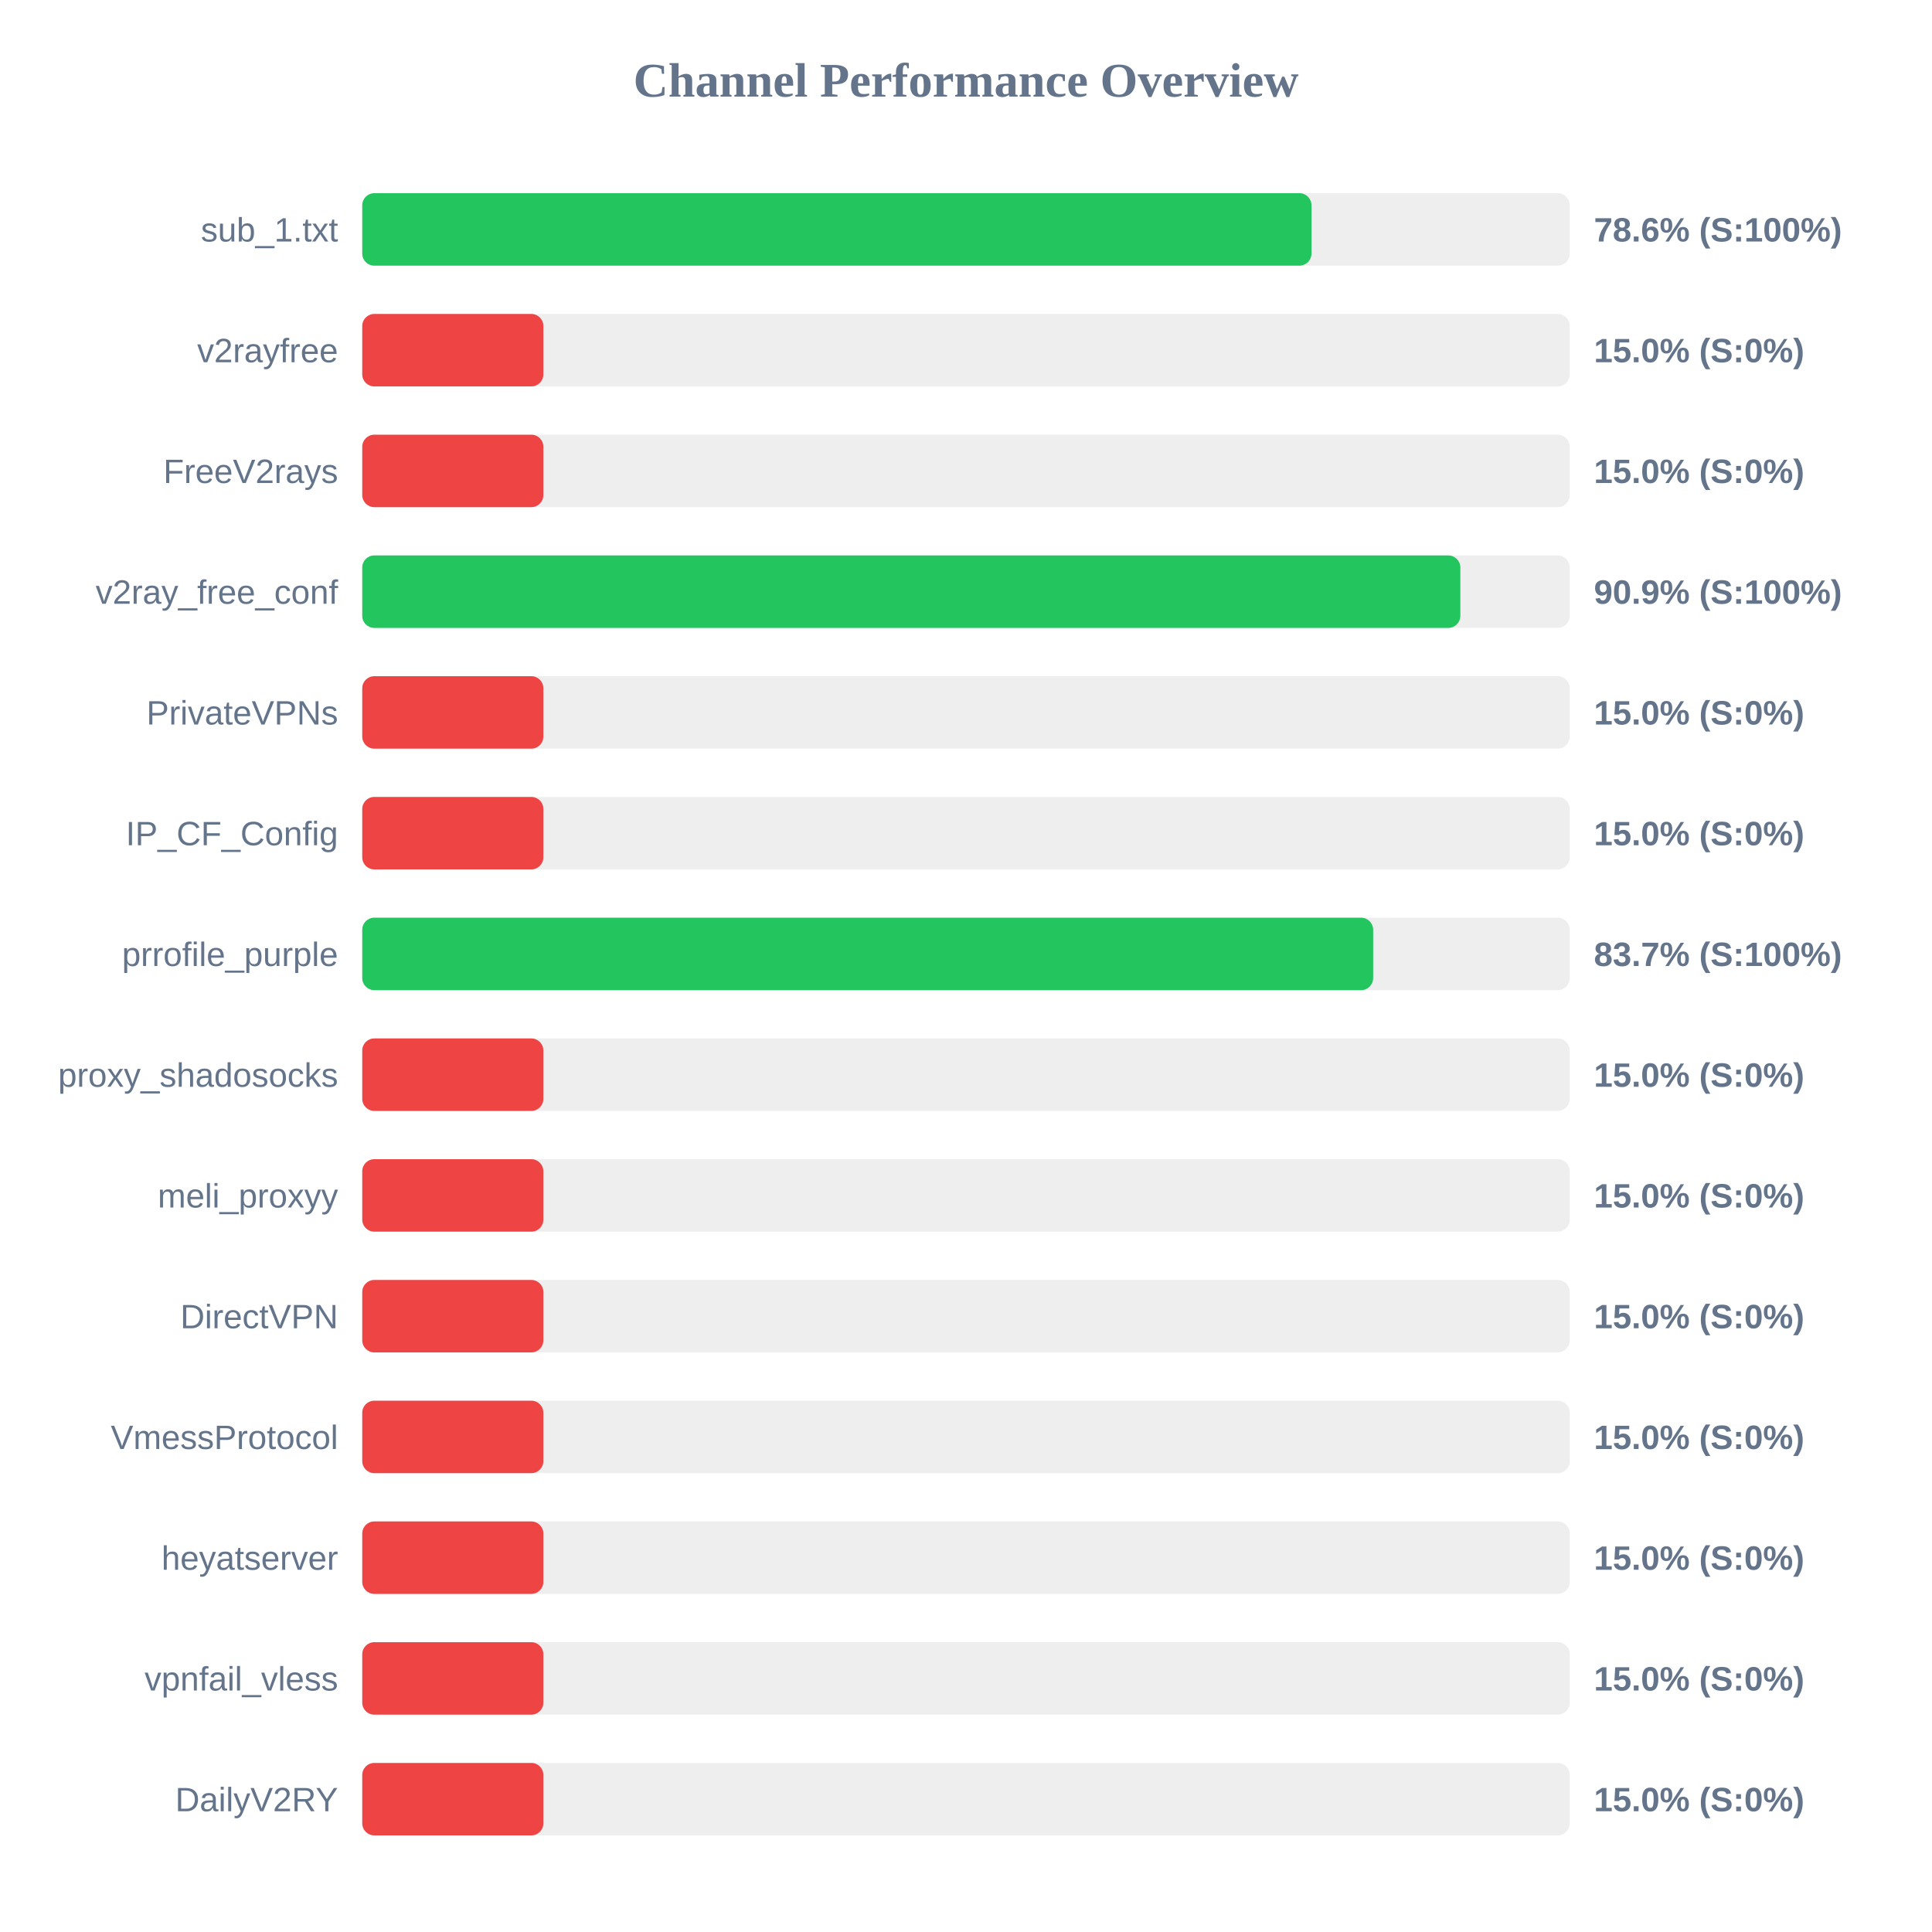
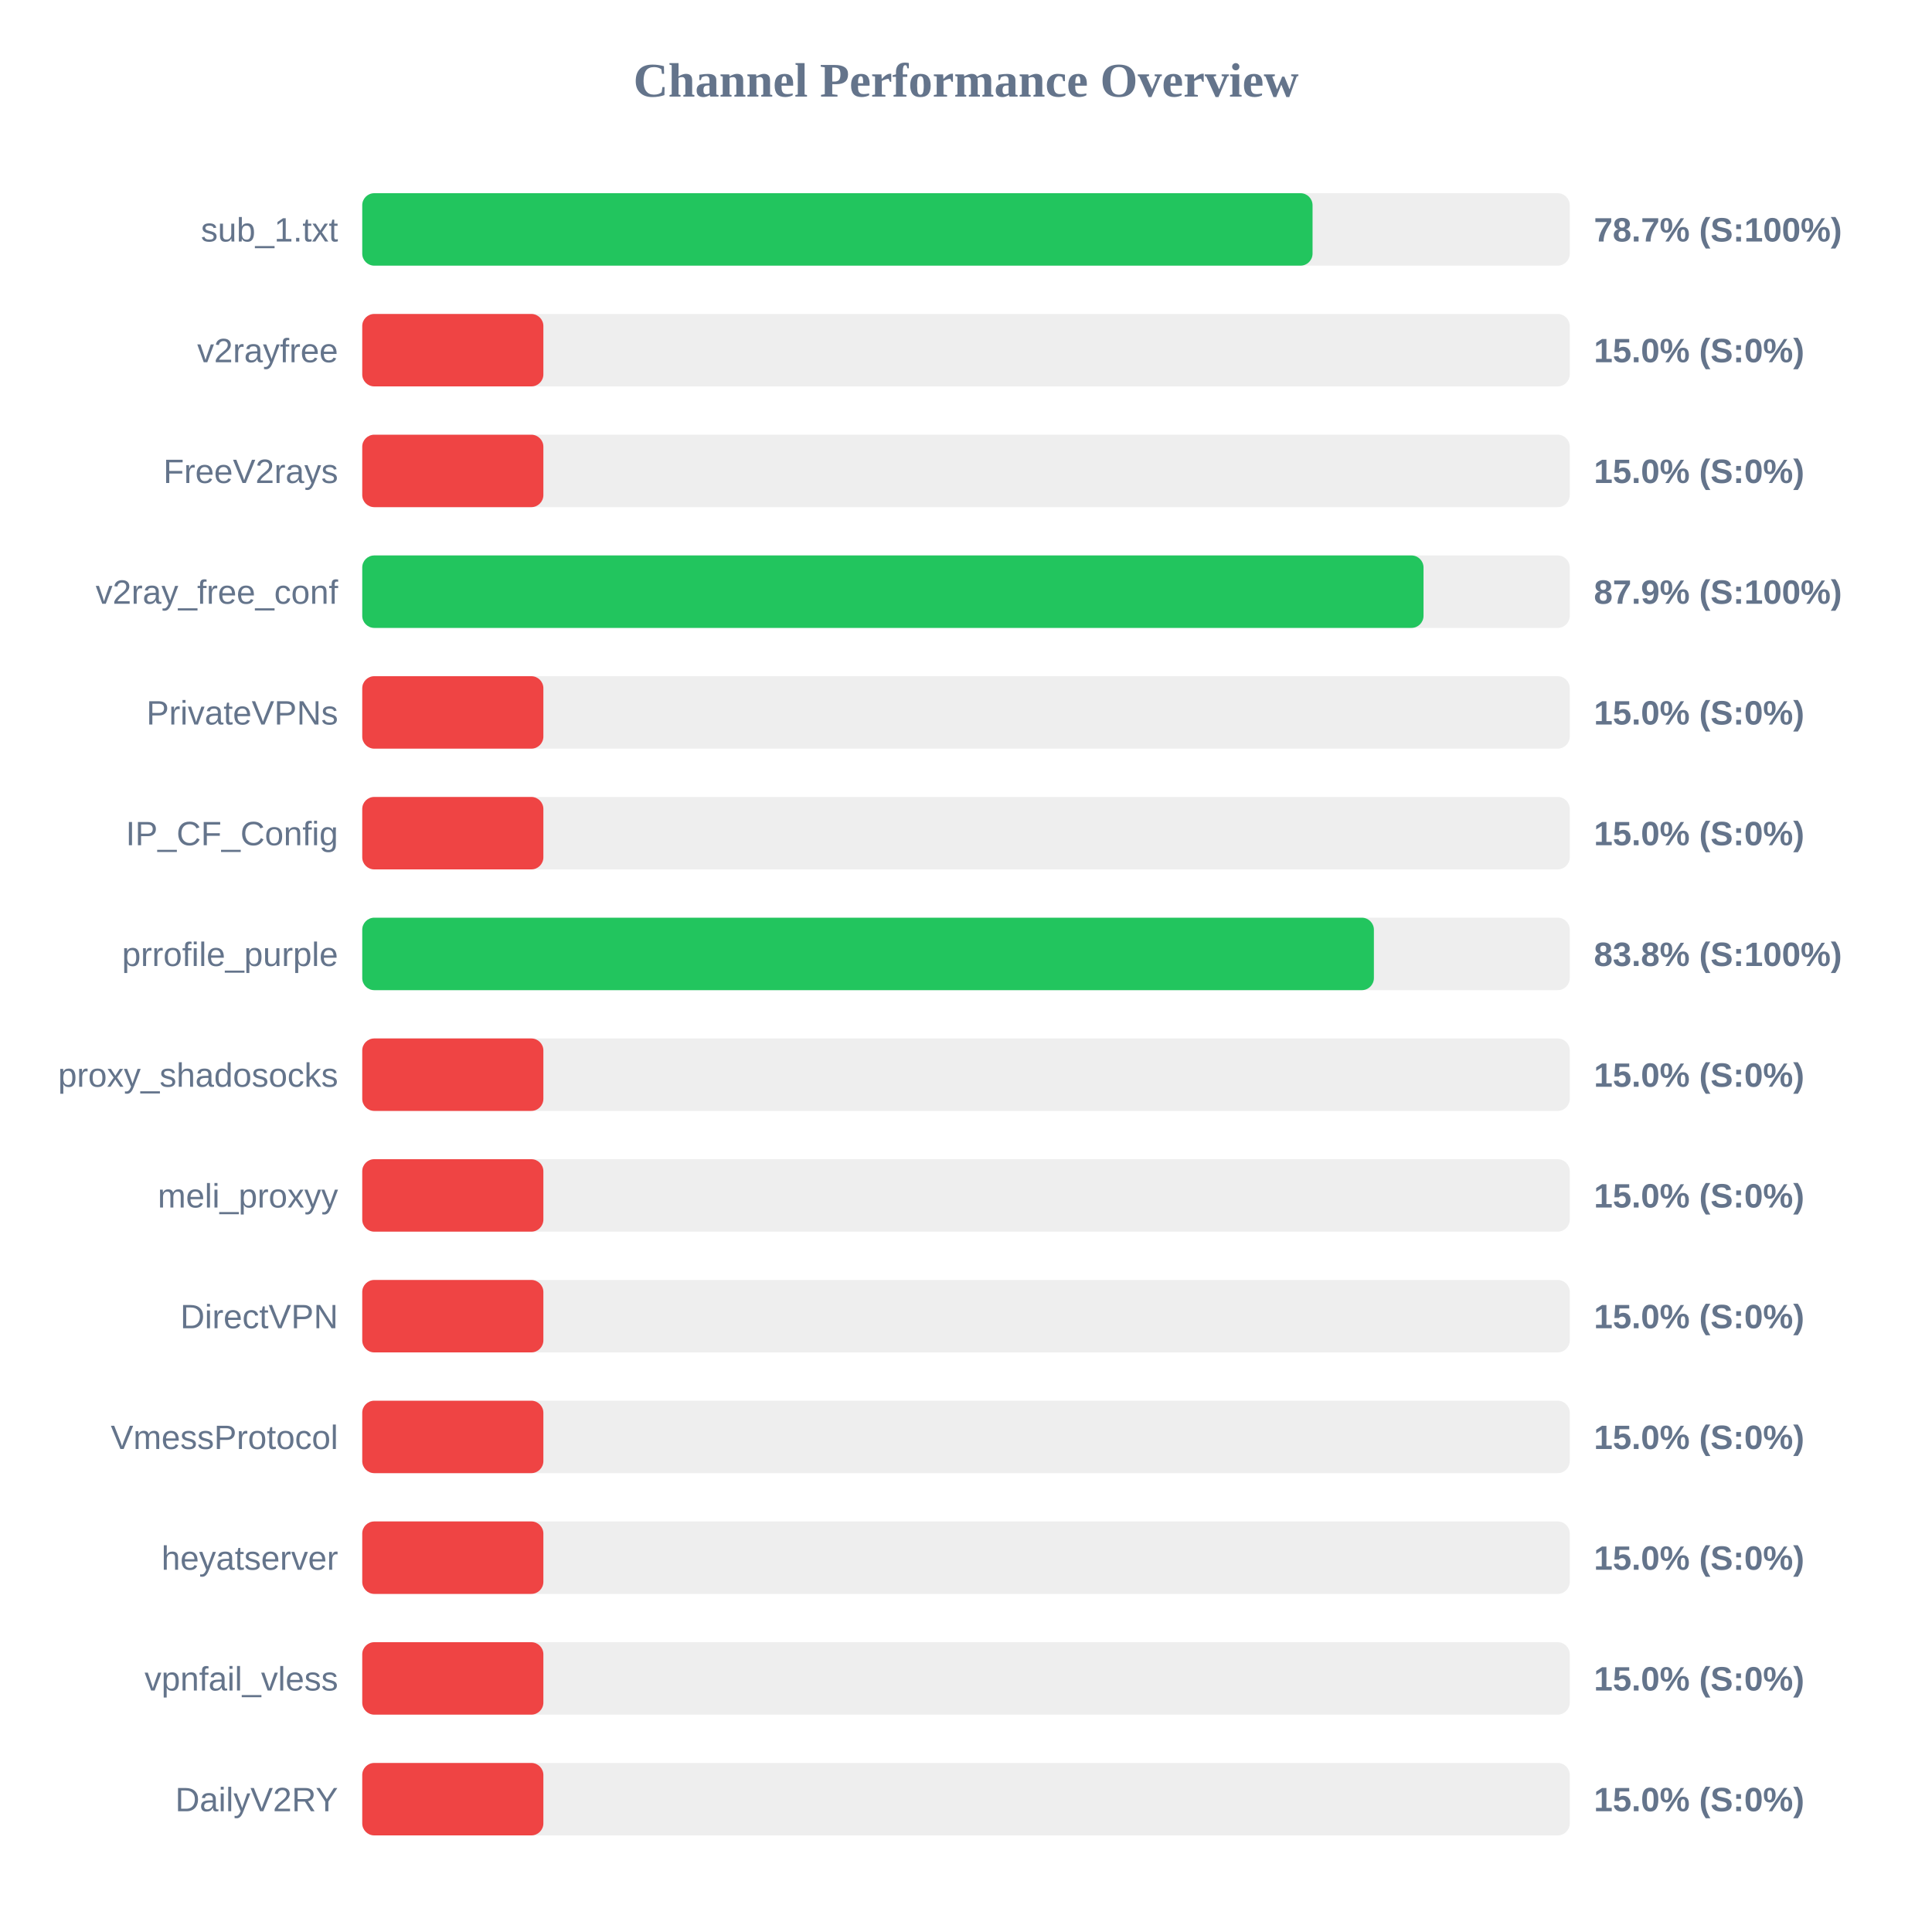
<svg xmlns="http://www.w3.org/2000/svg" width="800" height="800" version="1.1">
  <style>
        .row { font: 14px Arial; fill: #64748b; }
        .score { font: bold 14px Arial; fill: #64748b; }
    </style>
  <text x="400" y="40" text-anchor="middle" font-size="20px" font-weight="bold" fill="#64748b">Channel Performance Overview</text>
  <rect x="150" y="80" width="500" height="30" fill="#eee" rx="5" />
-   <rect x="150" y="80" width="393.05" height="30" fill="#22c55e" rx="5" />
+   <rect x="150" y="80" width="393.5" height="30" fill="#22c55e" rx="5" />
  <text x="140" y="100" text-anchor="end" class="row">sub_1.txt</text>
-   <text x="660" y="100" text-anchor="start" class="score">78.6% (S:100%)</text>
+   <text x="660" y="100" text-anchor="start" class="score">78.7% (S:100%)</text>
  <rect x="150" y="130" width="500" height="30" fill="#eee" rx="5" />
  <rect x="150" y="130" width="75.0" height="30" fill="#ef4444" rx="5" />
  <text x="140" y="150" text-anchor="end" class="row">v2rayfree</text>
  <text x="660" y="150" text-anchor="start" class="score">15.0% (S:0%)</text>
  <rect x="150" y="180" width="500" height="30" fill="#eee" rx="5" />
  <rect x="150" y="180" width="75.0" height="30" fill="#ef4444" rx="5" />
  <text x="140" y="200" text-anchor="end" class="row">FreeV2rays</text>
  <text x="660" y="200" text-anchor="start" class="score">15.0% (S:0%)</text>
  <rect x="150" y="230" width="500" height="30" fill="#eee" rx="5" />
-   <rect x="150" y="230" width="454.7" height="30" fill="#22c55e" rx="5" />
+   <rect x="150" y="230" width="439.45" height="30" fill="#22c55e" rx="5" />
  <text x="140" y="250" text-anchor="end" class="row">v2ray_free_conf</text>
-   <text x="660" y="250" text-anchor="start" class="score">90.9% (S:100%)</text>
+   <text x="660" y="250" text-anchor="start" class="score">87.9% (S:100%)</text>
  <rect x="150" y="280" width="500" height="30" fill="#eee" rx="5" />
  <rect x="150" y="280" width="75.0" height="30" fill="#ef4444" rx="5" />
  <text x="140" y="300" text-anchor="end" class="row">PrivateVPNs</text>
  <text x="660" y="300" text-anchor="start" class="score">15.0% (S:0%)</text>
  <rect x="150" y="330" width="500" height="30" fill="#eee" rx="5" />
  <rect x="150" y="330" width="75.0" height="30" fill="#ef4444" rx="5" />
  <text x="140" y="350" text-anchor="end" class="row">IP_CF_Config</text>
  <text x="660" y="350" text-anchor="start" class="score">15.0% (S:0%)</text>
  <rect x="150" y="380" width="500" height="30" fill="#eee" rx="5" />
-   <rect x="150" y="380" width="418.6" height="30" fill="#22c55e" rx="5" />
+   <rect x="150" y="380" width="418.9" height="30" fill="#22c55e" rx="5" />
  <text x="140" y="400" text-anchor="end" class="row">prrofile_purple</text>
-   <text x="660" y="400" text-anchor="start" class="score">83.7% (S:100%)</text>
+   <text x="660" y="400" text-anchor="start" class="score">83.8% (S:100%)</text>
  <rect x="150" y="430" width="500" height="30" fill="#eee" rx="5" />
  <rect x="150" y="430" width="75.0" height="30" fill="#ef4444" rx="5" />
  <text x="140" y="450" text-anchor="end" class="row">proxy_shadosocks</text>
  <text x="660" y="450" text-anchor="start" class="score">15.0% (S:0%)</text>
  <rect x="150" y="480" width="500" height="30" fill="#eee" rx="5" />
  <rect x="150" y="480" width="75.0" height="30" fill="#ef4444" rx="5" />
  <text x="140" y="500" text-anchor="end" class="row">meli_proxyy</text>
  <text x="660" y="500" text-anchor="start" class="score">15.0% (S:0%)</text>
  <rect x="150" y="530" width="500" height="30" fill="#eee" rx="5" />
  <rect x="150" y="530" width="75.0" height="30" fill="#ef4444" rx="5" />
  <text x="140" y="550" text-anchor="end" class="row">DirectVPN</text>
  <text x="660" y="550" text-anchor="start" class="score">15.0% (S:0%)</text>
  <rect x="150" y="580" width="500" height="30" fill="#eee" rx="5" />
  <rect x="150" y="580" width="75.0" height="30" fill="#ef4444" rx="5" />
  <text x="140" y="600" text-anchor="end" class="row">VmessProtocol</text>
  <text x="660" y="600" text-anchor="start" class="score">15.0% (S:0%)</text>
  <rect x="150" y="630" width="500" height="30" fill="#eee" rx="5" />
  <rect x="150" y="630" width="75.0" height="30" fill="#ef4444" rx="5" />
  <text x="140" y="650" text-anchor="end" class="row">heyatserver</text>
  <text x="660" y="650" text-anchor="start" class="score">15.0% (S:0%)</text>
  <rect x="150" y="680" width="500" height="30" fill="#eee" rx="5" />
  <rect x="150" y="680" width="75.0" height="30" fill="#ef4444" rx="5" />
  <text x="140" y="700" text-anchor="end" class="row">vpnfail_vless</text>
  <text x="660" y="700" text-anchor="start" class="score">15.0% (S:0%)</text>
  <rect x="150" y="730" width="500" height="30" fill="#eee" rx="5" />
  <rect x="150" y="730" width="75.0" height="30" fill="#ef4444" rx="5" />
  <text x="140" y="750" text-anchor="end" class="row">DailyV2RY</text>
  <text x="660" y="750" text-anchor="start" class="score">15.0% (S:0%)</text>
</svg>
